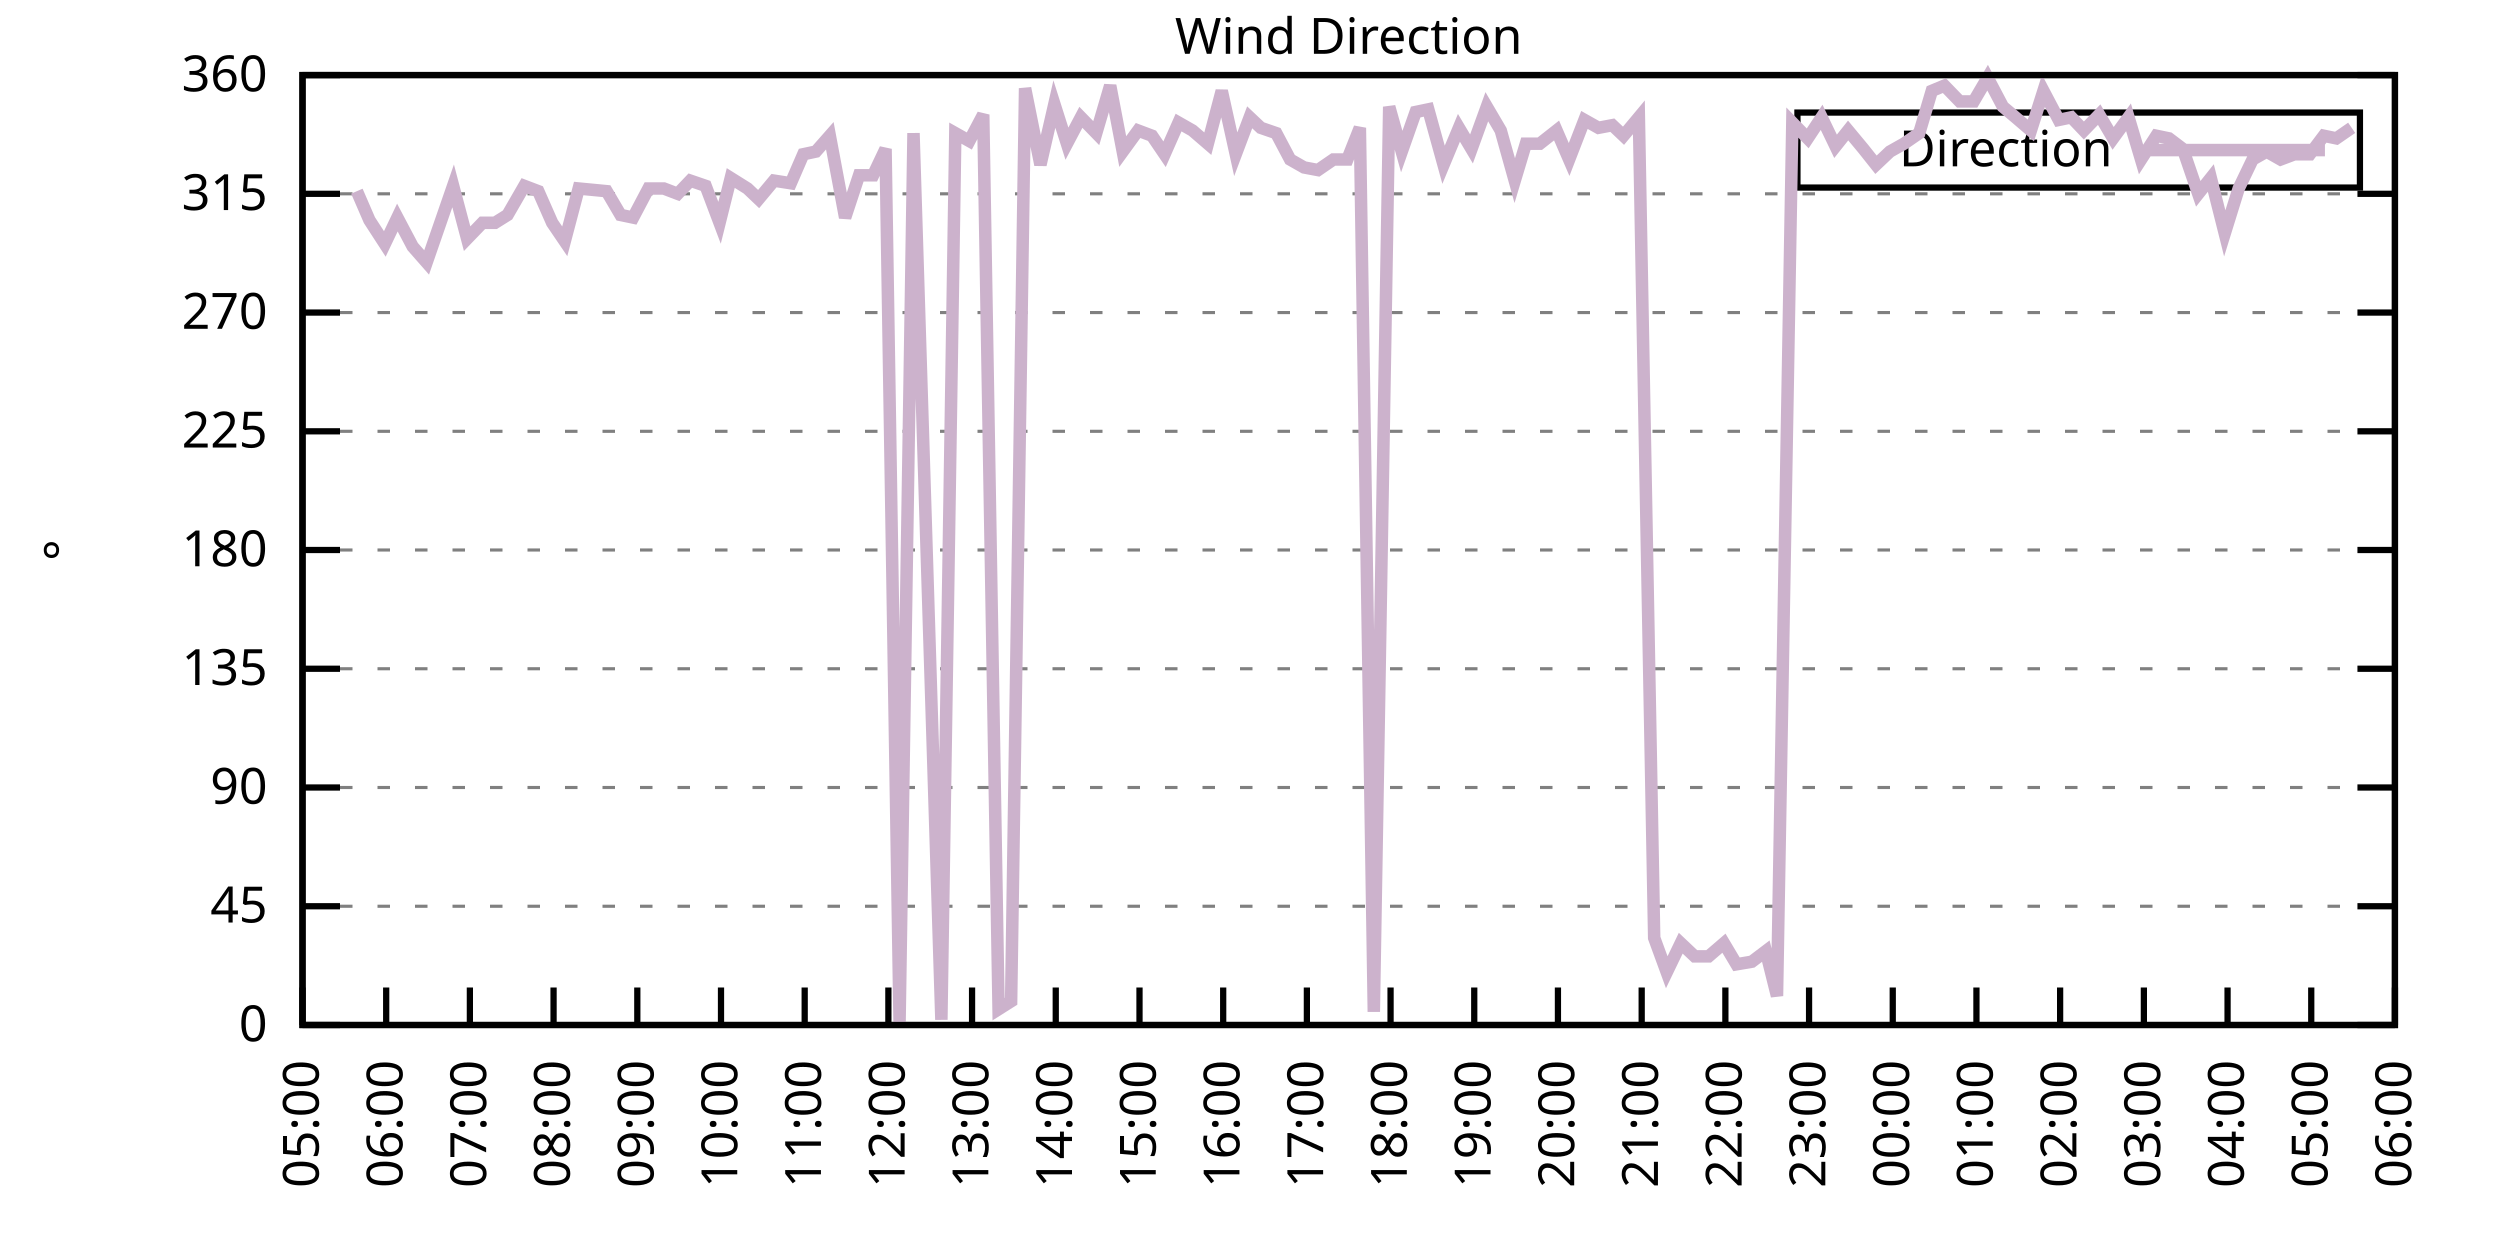
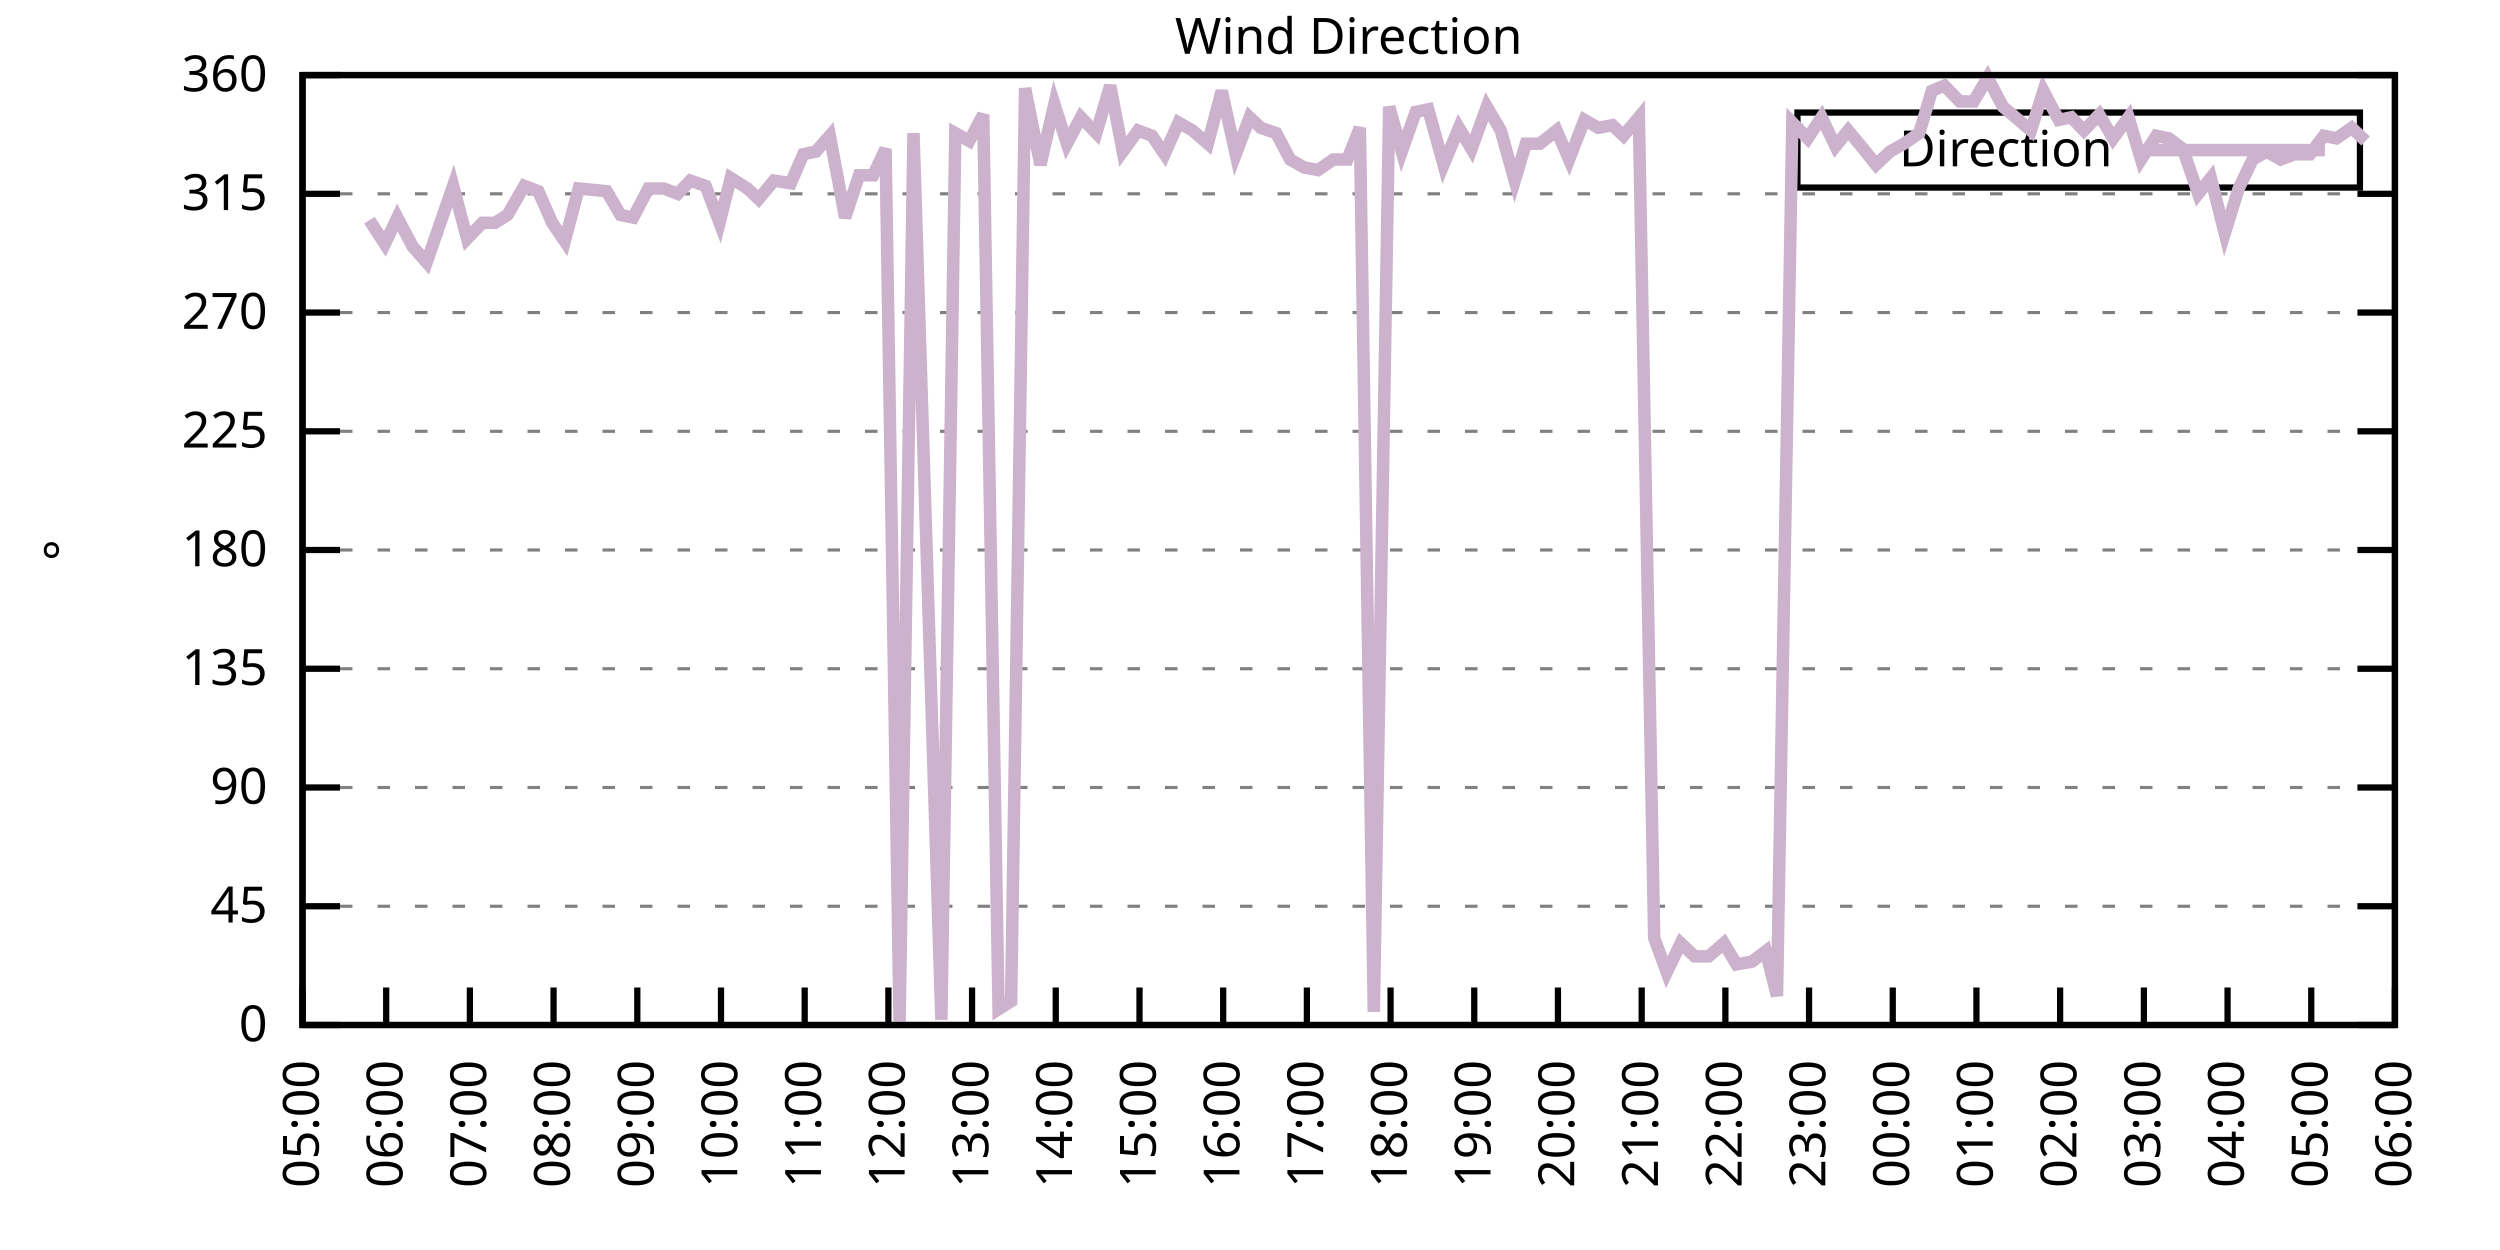
<svg xmlns="http://www.w3.org/2000/svg" xmlns:xlink="http://www.w3.org/1999/xlink" width="400" height="200" viewBox="0 0 400 200">
  <g id="gnuplot_canvas">
    <rect x="0" y="0" width="400" height="200" fill="none" />
    <defs>
      <circle id="gpDot" r="0.5" stroke-width="0.5" stroke="currentColor" />
      <path id="gpPt0" stroke-width="0.333" stroke="currentColor" d="M-1,0 h2 M0,-1 v2" />
      <path id="gpPt1" stroke-width="0.333" stroke="currentColor" d="M-1,-1 L1,1 M1,-1 L-1,1" />
      <path id="gpPt2" stroke-width="0.333" stroke="currentColor" d="M-1,0 L1,0 M0,-1 L0,1 M-1,-1 L1,1 M-1,1 L1,-1" />
      <rect id="gpPt3" stroke-width="0.333" stroke="currentColor" x="-1" y="-1" width="2" height="2" />
      <rect id="gpPt4" stroke-width="0.333" stroke="currentColor" fill="currentColor" x="-1" y="-1" width="2" height="2" />
      <circle id="gpPt5" stroke-width="0.333" stroke="currentColor" cx="0" cy="0" r="1" />
      <use xlink:href="#gpPt5" id="gpPt6" fill="currentColor" stroke="none" />
      <path id="gpPt7" stroke-width="0.333" stroke="currentColor" d="M0,-1.33 L-1.33,0.67 L1.33,0.67 z" />
      <use xlink:href="#gpPt7" id="gpPt8" fill="currentColor" stroke="none" />
      <use xlink:href="#gpPt7" id="gpPt9" stroke="currentColor" transform="rotate(180)" />
      <use xlink:href="#gpPt9" id="gpPt10" fill="currentColor" stroke="none" />
      <use xlink:href="#gpPt3" id="gpPt11" stroke="currentColor" transform="rotate(45)" />
      <use xlink:href="#gpPt11" id="gpPt12" fill="currentColor" stroke="none" />
      <path id="gpPt13" stroke-width="0.333" stroke="currentColor" d="M0,1.330 L1.265,0.411 L0.782,-1.067 L-0.782,-1.076 L-1.265,0.411 z" />
      <use xlink:href="#gpPt13" id="gpPt14" fill="currentColor" stroke="none" />
      <filter id="textbox" filterUnits="objectBoundingBox" x="0" y="0" height="1" width="1">
        <feFlood flood-color="white" flood-opacity="1" result="bgnd" />
        <feComposite in="SourceGraphic" in2="bgnd" operator="atop" />
      </filter>
      <filter id="greybox" filterUnits="objectBoundingBox" x="0" y="0" height="1" width="1">
        <feFlood flood-color="lightgrey" flood-opacity="1" result="grey" />
        <feComposite in="SourceGraphic" in2="grey" operator="atop" />
      </filter>
    </defs>
    <g fill="none" color="white" stroke="currentColor" stroke-width="1.00" stroke-linecap="butt" stroke-linejoin="miter">
</g>
    <g fill="none" color="black" stroke="currentColor" stroke-width="1.00" stroke-linecap="butt" stroke-linejoin="miter">
      <g stroke="none" shape-rendering="crispEdges">
        <polygon fill="rgb(255, 255, 255)" points="48.40,164.00 383.18,164.00 383.18,12.02 48.40,12.02 " />
      </g>
    </g>
    <g fill="none" color="black" stroke="currentColor" stroke-width="1.00" stroke-linecap="butt" stroke-linejoin="miter">
</g>
    <g fill="none" color="black" stroke="black" stroke-width="0.50" stroke-linecap="butt" stroke-linejoin="miter">
</g>
    <g fill="none" color="gray" stroke="currentColor" stroke-width="0.50" stroke-linecap="butt" stroke-linejoin="miter">
      <path stroke="gray" stroke-dasharray="2,4" class="gridline" d="M48.40,164.00 L383.19,164.00  " />
    </g>
    <g fill="none" color="gray" stroke="gray" stroke-width="1.00" stroke-linecap="butt" stroke-linejoin="miter">
</g>
    <g fill="none" color="black" stroke="currentColor" stroke-width="1.00" stroke-linecap="butt" stroke-linejoin="miter">
      <path stroke="black" d="M48.40,164.00 L54.40,164.00 M383.19,164.00 L377.19,164.00  " />
      <g transform="translate(42.80,166.60)" stroke="none" fill="black" font-family="Sans" font-size="8.00" text-anchor="end">
        <text>
          <tspan font-family="Sans"> 0</tspan>
        </text>
      </g>
    </g>
    <g fill="none" color="black" stroke="currentColor" stroke-width="1.00" stroke-linecap="butt" stroke-linejoin="miter">
</g>
    <g fill="none" color="black" stroke="black" stroke-width="0.50" stroke-linecap="butt" stroke-linejoin="miter">
</g>
    <g fill="none" color="gray" stroke="currentColor" stroke-width="0.50" stroke-linecap="butt" stroke-linejoin="miter">
      <path stroke="gray" stroke-dasharray="2,4" class="gridline" d="M48.40,145.00 L383.19,145.00  " />
    </g>
    <g fill="none" color="gray" stroke="gray" stroke-width="1.00" stroke-linecap="butt" stroke-linejoin="miter">
</g>
    <g fill="none" color="black" stroke="currentColor" stroke-width="1.00" stroke-linecap="butt" stroke-linejoin="miter">
      <path stroke="black" d="M48.40,145.00 L54.40,145.00 M383.19,145.00 L377.19,145.00  " />
      <g transform="translate(42.80,147.60)" stroke="none" fill="black" font-family="Sans" font-size="8.00" text-anchor="end">
        <text>
          <tspan font-family="Sans"> 45</tspan>
        </text>
      </g>
    </g>
    <g fill="none" color="black" stroke="currentColor" stroke-width="1.00" stroke-linecap="butt" stroke-linejoin="miter">
</g>
    <g fill="none" color="black" stroke="black" stroke-width="0.50" stroke-linecap="butt" stroke-linejoin="miter">
</g>
    <g fill="none" color="gray" stroke="currentColor" stroke-width="0.50" stroke-linecap="butt" stroke-linejoin="miter">
      <path stroke="gray" stroke-dasharray="2,4" class="gridline" d="M48.40,126.00 L383.19,126.00  " />
    </g>
    <g fill="none" color="gray" stroke="gray" stroke-width="1.00" stroke-linecap="butt" stroke-linejoin="miter">
</g>
    <g fill="none" color="black" stroke="currentColor" stroke-width="1.00" stroke-linecap="butt" stroke-linejoin="miter">
      <path stroke="black" d="M48.40,126.00 L54.40,126.00 M383.19,126.00 L377.19,126.00  " />
      <g transform="translate(42.80,128.60)" stroke="none" fill="black" font-family="Sans" font-size="8.00" text-anchor="end">
        <text>
          <tspan font-family="Sans"> 90</tspan>
        </text>
      </g>
    </g>
    <g fill="none" color="black" stroke="currentColor" stroke-width="1.00" stroke-linecap="butt" stroke-linejoin="miter">
</g>
    <g fill="none" color="black" stroke="black" stroke-width="0.50" stroke-linecap="butt" stroke-linejoin="miter">
</g>
    <g fill="none" color="gray" stroke="currentColor" stroke-width="0.50" stroke-linecap="butt" stroke-linejoin="miter">
      <path stroke="gray" stroke-dasharray="2,4" class="gridline" d="M48.40,107.00 L383.19,107.00  " />
    </g>
    <g fill="none" color="gray" stroke="gray" stroke-width="1.00" stroke-linecap="butt" stroke-linejoin="miter">
</g>
    <g fill="none" color="black" stroke="currentColor" stroke-width="1.00" stroke-linecap="butt" stroke-linejoin="miter">
      <path stroke="black" d="M48.40,107.00 L54.40,107.00 M383.19,107.00 L377.19,107.00  " />
      <g transform="translate(42.80,109.60)" stroke="none" fill="black" font-family="Sans" font-size="8.00" text-anchor="end">
        <text>
          <tspan font-family="Sans"> 135</tspan>
        </text>
      </g>
    </g>
    <g fill="none" color="black" stroke="currentColor" stroke-width="1.00" stroke-linecap="butt" stroke-linejoin="miter">
</g>
    <g fill="none" color="black" stroke="black" stroke-width="0.50" stroke-linecap="butt" stroke-linejoin="miter">
</g>
    <g fill="none" color="gray" stroke="currentColor" stroke-width="0.50" stroke-linecap="butt" stroke-linejoin="miter">
      <path stroke="gray" stroke-dasharray="2,4" class="gridline" d="M48.40,88.00 L383.19,88.00  " />
    </g>
    <g fill="none" color="gray" stroke="gray" stroke-width="1.00" stroke-linecap="butt" stroke-linejoin="miter">
</g>
    <g fill="none" color="black" stroke="currentColor" stroke-width="1.00" stroke-linecap="butt" stroke-linejoin="miter">
      <path stroke="black" d="M48.40,88.00 L54.40,88.00 M383.19,88.00 L377.19,88.00  " />
      <g transform="translate(42.80,90.60)" stroke="none" fill="black" font-family="Sans" font-size="8.00" text-anchor="end">
        <text>
          <tspan font-family="Sans"> 180</tspan>
        </text>
      </g>
    </g>
    <g fill="none" color="black" stroke="currentColor" stroke-width="1.00" stroke-linecap="butt" stroke-linejoin="miter">
</g>
    <g fill="none" color="black" stroke="black" stroke-width="0.50" stroke-linecap="butt" stroke-linejoin="miter">
</g>
    <g fill="none" color="gray" stroke="currentColor" stroke-width="0.50" stroke-linecap="butt" stroke-linejoin="miter">
      <path stroke="gray" stroke-dasharray="2,4" class="gridline" d="M48.40,69.01 L383.19,69.01  " />
    </g>
    <g fill="none" color="gray" stroke="gray" stroke-width="1.00" stroke-linecap="butt" stroke-linejoin="miter">
</g>
    <g fill="none" color="black" stroke="currentColor" stroke-width="1.00" stroke-linecap="butt" stroke-linejoin="miter">
      <path stroke="black" d="M48.40,69.01 L54.40,69.01 M383.19,69.01 L377.19,69.01  " />
      <g transform="translate(42.80,71.61)" stroke="none" fill="black" font-family="Sans" font-size="8.00" text-anchor="end">
        <text>
          <tspan font-family="Sans"> 225</tspan>
        </text>
      </g>
    </g>
    <g fill="none" color="black" stroke="currentColor" stroke-width="1.00" stroke-linecap="butt" stroke-linejoin="miter">
</g>
    <g fill="none" color="black" stroke="black" stroke-width="0.50" stroke-linecap="butt" stroke-linejoin="miter">
</g>
    <g fill="none" color="gray" stroke="currentColor" stroke-width="0.50" stroke-linecap="butt" stroke-linejoin="miter">
      <path stroke="gray" stroke-dasharray="2,4" class="gridline" d="M48.40,50.01 L383.19,50.01  " />
    </g>
    <g fill="none" color="gray" stroke="gray" stroke-width="1.00" stroke-linecap="butt" stroke-linejoin="miter">
</g>
    <g fill="none" color="black" stroke="currentColor" stroke-width="1.00" stroke-linecap="butt" stroke-linejoin="miter">
      <path stroke="black" d="M48.40,50.01 L54.40,50.01 M383.19,50.01 L377.19,50.01  " />
      <g transform="translate(42.80,52.61)" stroke="none" fill="black" font-family="Sans" font-size="8.00" text-anchor="end">
        <text>
          <tspan font-family="Sans"> 270</tspan>
        </text>
      </g>
    </g>
    <g fill="none" color="black" stroke="currentColor" stroke-width="1.00" stroke-linecap="butt" stroke-linejoin="miter">
</g>
    <g fill="none" color="black" stroke="black" stroke-width="0.50" stroke-linecap="butt" stroke-linejoin="miter">
</g>
    <g fill="none" color="gray" stroke="currentColor" stroke-width="0.50" stroke-linecap="butt" stroke-linejoin="miter">
      <path stroke="gray" stroke-dasharray="2,4" class="gridline" d="M48.40,31.01 L383.19,31.01  " />
    </g>
    <g fill="none" color="gray" stroke="gray" stroke-width="1.00" stroke-linecap="butt" stroke-linejoin="miter">
</g>
    <g fill="none" color="black" stroke="currentColor" stroke-width="1.00" stroke-linecap="butt" stroke-linejoin="miter">
      <path stroke="black" d="M48.40,31.01 L54.40,31.01 M383.19,31.01 L377.19,31.01  " />
      <g transform="translate(42.80,33.61)" stroke="none" fill="black" font-family="Sans" font-size="8.00" text-anchor="end">
        <text>
          <tspan font-family="Sans"> 315</tspan>
        </text>
      </g>
    </g>
    <g fill="none" color="black" stroke="currentColor" stroke-width="1.00" stroke-linecap="butt" stroke-linejoin="miter">
</g>
    <g fill="none" color="black" stroke="black" stroke-width="0.50" stroke-linecap="butt" stroke-linejoin="miter">
</g>
    <g fill="none" color="gray" stroke="currentColor" stroke-width="0.50" stroke-linecap="butt" stroke-linejoin="miter">
      <path stroke="gray" stroke-dasharray="2,4" class="gridline" d="M48.40,12.01 L383.19,12.01  " />
    </g>
    <g fill="none" color="gray" stroke="gray" stroke-width="1.00" stroke-linecap="butt" stroke-linejoin="miter">
</g>
    <g fill="none" color="black" stroke="currentColor" stroke-width="1.00" stroke-linecap="butt" stroke-linejoin="miter">
      <path stroke="black" d="M48.40,12.01 L54.40,12.01 M383.19,12.01 L377.19,12.01  " />
      <g transform="translate(42.80,14.61)" stroke="none" fill="black" font-family="Sans" font-size="8.00" text-anchor="end">
        <text>
          <tspan font-family="Sans"> 360</tspan>
        </text>
      </g>
    </g>
    <g fill="none" color="black" stroke="currentColor" stroke-width="1.00" stroke-linecap="butt" stroke-linejoin="miter">
      <path stroke="black" d="M48.40,164.00 L48.40,158.00  " />
      <g transform="translate(51.00,169.60) rotate(270.00)" stroke="none" fill="black" font-family="Sans" font-size="8.00" text-anchor="end">
        <text>
          <tspan font-family="Sans">05:00</tspan>
        </text>
      </g>
    </g>
    <g fill="none" color="black" stroke="currentColor" stroke-width="1.00" stroke-linecap="butt" stroke-linejoin="miter">
      <path stroke="black" d="M61.79,164.00 L61.79,158.00  " />
      <g transform="translate(64.39,169.60) rotate(270.00)" stroke="none" fill="black" font-family="Sans" font-size="8.00" text-anchor="end">
        <text>
          <tspan font-family="Sans">06:00</tspan>
        </text>
      </g>
    </g>
    <g fill="none" color="black" stroke="currentColor" stroke-width="1.00" stroke-linecap="butt" stroke-linejoin="miter">
      <path stroke="black" d="M75.18,164.00 L75.18,158.00  " />
      <g transform="translate(77.78,169.60) rotate(270.00)" stroke="none" fill="black" font-family="Sans" font-size="8.00" text-anchor="end">
        <text>
          <tspan font-family="Sans">07:00</tspan>
        </text>
      </g>
    </g>
    <g fill="none" color="black" stroke="currentColor" stroke-width="1.00" stroke-linecap="butt" stroke-linejoin="miter">
      <path stroke="black" d="M88.57,164.00 L88.57,158.00  " />
      <g transform="translate(91.17,169.60) rotate(270.00)" stroke="none" fill="black" font-family="Sans" font-size="8.00" text-anchor="end">
        <text>
          <tspan font-family="Sans">08:00</tspan>
        </text>
      </g>
    </g>
    <g fill="none" color="black" stroke="currentColor" stroke-width="1.00" stroke-linecap="butt" stroke-linejoin="miter">
      <path stroke="black" d="M101.97,164.00 L101.97,158.00  " />
      <g transform="translate(104.57,169.60) rotate(270.00)" stroke="none" fill="black" font-family="Sans" font-size="8.00" text-anchor="end">
        <text>
          <tspan font-family="Sans">09:00</tspan>
        </text>
      </g>
    </g>
    <g fill="none" color="black" stroke="currentColor" stroke-width="1.00" stroke-linecap="butt" stroke-linejoin="miter">
      <path stroke="black" d="M115.36,164.00 L115.36,158.00  " />
      <g transform="translate(117.96,169.60) rotate(270.00)" stroke="none" fill="black" font-family="Sans" font-size="8.00" text-anchor="end">
        <text>
          <tspan font-family="Sans">10:00</tspan>
        </text>
      </g>
    </g>
    <g fill="none" color="black" stroke="currentColor" stroke-width="1.00" stroke-linecap="butt" stroke-linejoin="miter">
      <path stroke="black" d="M128.75,164.00 L128.75,158.00  " />
      <g transform="translate(131.35,169.60) rotate(270.00)" stroke="none" fill="black" font-family="Sans" font-size="8.00" text-anchor="end">
        <text>
          <tspan font-family="Sans">11:00</tspan>
        </text>
      </g>
    </g>
    <g fill="none" color="black" stroke="currentColor" stroke-width="1.00" stroke-linecap="butt" stroke-linejoin="miter">
      <path stroke="black" d="M142.14,164.00 L142.14,158.00  " />
      <g transform="translate(144.74,169.60) rotate(270.00)" stroke="none" fill="black" font-family="Sans" font-size="8.00" text-anchor="end">
        <text>
          <tspan font-family="Sans">12:00</tspan>
        </text>
      </g>
    </g>
    <g fill="none" color="black" stroke="currentColor" stroke-width="1.00" stroke-linecap="butt" stroke-linejoin="miter">
      <path stroke="black" d="M155.53,164.00 L155.53,158.00  " />
      <g transform="translate(158.13,169.60) rotate(270.00)" stroke="none" fill="black" font-family="Sans" font-size="8.00" text-anchor="end">
        <text>
          <tspan font-family="Sans">13:00</tspan>
        </text>
      </g>
    </g>
    <g fill="none" color="black" stroke="currentColor" stroke-width="1.00" stroke-linecap="butt" stroke-linejoin="miter">
      <path stroke="black" d="M168.92,164.00 L168.92,158.00  " />
      <g transform="translate(171.52,169.60) rotate(270.00)" stroke="none" fill="black" font-family="Sans" font-size="8.00" text-anchor="end">
        <text>
          <tspan font-family="Sans">14:00</tspan>
        </text>
      </g>
    </g>
    <g fill="none" color="black" stroke="currentColor" stroke-width="1.00" stroke-linecap="butt" stroke-linejoin="miter">
      <path stroke="black" d="M182.32,164.00 L182.32,158.00  " />
      <g transform="translate(184.92,169.60) rotate(270.00)" stroke="none" fill="black" font-family="Sans" font-size="8.00" text-anchor="end">
        <text>
          <tspan font-family="Sans">15:00</tspan>
        </text>
      </g>
    </g>
    <g fill="none" color="black" stroke="currentColor" stroke-width="1.00" stroke-linecap="butt" stroke-linejoin="miter">
      <path stroke="black" d="M195.71,164.00 L195.71,158.00  " />
      <g transform="translate(198.31,169.60) rotate(270.00)" stroke="none" fill="black" font-family="Sans" font-size="8.00" text-anchor="end">
        <text>
          <tspan font-family="Sans">16:00</tspan>
        </text>
      </g>
    </g>
    <g fill="none" color="black" stroke="currentColor" stroke-width="1.00" stroke-linecap="butt" stroke-linejoin="miter">
      <path stroke="black" d="M209.10,164.00 L209.10,158.00  " />
      <g transform="translate(211.70,169.60) rotate(270.00)" stroke="none" fill="black" font-family="Sans" font-size="8.00" text-anchor="end">
        <text>
          <tspan font-family="Sans">17:00</tspan>
        </text>
      </g>
    </g>
    <g fill="none" color="black" stroke="currentColor" stroke-width="1.00" stroke-linecap="butt" stroke-linejoin="miter">
      <path stroke="black" d="M222.49,164.00 L222.49,158.00  " />
      <g transform="translate(225.09,169.60) rotate(270.00)" stroke="none" fill="black" font-family="Sans" font-size="8.00" text-anchor="end">
        <text>
          <tspan font-family="Sans">18:00</tspan>
        </text>
      </g>
    </g>
    <g fill="none" color="black" stroke="currentColor" stroke-width="1.00" stroke-linecap="butt" stroke-linejoin="miter">
      <path stroke="black" d="M235.88,164.00 L235.88,158.00  " />
      <g transform="translate(238.48,169.60) rotate(270.00)" stroke="none" fill="black" font-family="Sans" font-size="8.00" text-anchor="end">
        <text>
          <tspan font-family="Sans">19:00</tspan>
        </text>
      </g>
    </g>
    <g fill="none" color="black" stroke="currentColor" stroke-width="1.00" stroke-linecap="butt" stroke-linejoin="miter">
      <path stroke="black" d="M249.27,164.00 L249.27,158.00  " />
      <g transform="translate(251.87,169.60) rotate(270.00)" stroke="none" fill="black" font-family="Sans" font-size="8.00" text-anchor="end">
        <text>
          <tspan font-family="Sans">20:00</tspan>
        </text>
      </g>
    </g>
    <g fill="none" color="black" stroke="currentColor" stroke-width="1.00" stroke-linecap="butt" stroke-linejoin="miter">
      <path stroke="black" d="M262.67,164.00 L262.67,158.00  " />
      <g transform="translate(265.27,169.60) rotate(270.00)" stroke="none" fill="black" font-family="Sans" font-size="8.00" text-anchor="end">
        <text>
          <tspan font-family="Sans">21:00</tspan>
        </text>
      </g>
    </g>
    <g fill="none" color="black" stroke="currentColor" stroke-width="1.00" stroke-linecap="butt" stroke-linejoin="miter">
      <path stroke="black" d="M276.06,164.00 L276.06,158.00  " />
      <g transform="translate(278.66,169.60) rotate(270.00)" stroke="none" fill="black" font-family="Sans" font-size="8.00" text-anchor="end">
        <text>
          <tspan font-family="Sans">22:00</tspan>
        </text>
      </g>
    </g>
    <g fill="none" color="black" stroke="currentColor" stroke-width="1.00" stroke-linecap="butt" stroke-linejoin="miter">
      <path stroke="black" d="M289.45,164.00 L289.45,158.00  " />
      <g transform="translate(292.05,169.60) rotate(270.00)" stroke="none" fill="black" font-family="Sans" font-size="8.00" text-anchor="end">
        <text>
          <tspan font-family="Sans">23:00</tspan>
        </text>
      </g>
    </g>
    <g fill="none" color="black" stroke="currentColor" stroke-width="1.00" stroke-linecap="butt" stroke-linejoin="miter">
      <path stroke="black" d="M302.84,164.00 L302.84,158.00  " />
      <g transform="translate(305.44,169.60) rotate(270.00)" stroke="none" fill="black" font-family="Sans" font-size="8.00" text-anchor="end">
        <text>
          <tspan font-family="Sans">00:00</tspan>
        </text>
      </g>
    </g>
    <g fill="none" color="black" stroke="currentColor" stroke-width="1.00" stroke-linecap="butt" stroke-linejoin="miter">
      <path stroke="black" d="M316.23,164.00 L316.23,158.00  " />
      <g transform="translate(318.83,169.60) rotate(270.00)" stroke="none" fill="black" font-family="Sans" font-size="8.00" text-anchor="end">
        <text>
          <tspan font-family="Sans">01:00</tspan>
        </text>
      </g>
    </g>
    <g fill="none" color="black" stroke="currentColor" stroke-width="1.00" stroke-linecap="butt" stroke-linejoin="miter">
      <path stroke="black" d="M329.62,164.00 L329.62,158.00  " />
      <g transform="translate(332.22,169.60) rotate(270.00)" stroke="none" fill="black" font-family="Sans" font-size="8.00" text-anchor="end">
        <text>
          <tspan font-family="Sans">02:00</tspan>
        </text>
      </g>
    </g>
    <g fill="none" color="black" stroke="currentColor" stroke-width="1.00" stroke-linecap="butt" stroke-linejoin="miter">
      <path stroke="black" d="M343.02,164.00 L343.02,158.00  " />
      <g transform="translate(345.62,169.60) rotate(270.00)" stroke="none" fill="black" font-family="Sans" font-size="8.00" text-anchor="end">
        <text>
          <tspan font-family="Sans">03:00</tspan>
        </text>
      </g>
    </g>
    <g fill="none" color="black" stroke="currentColor" stroke-width="1.00" stroke-linecap="butt" stroke-linejoin="miter">
      <path stroke="black" d="M356.41,164.00 L356.41,158.00  " />
      <g transform="translate(359.01,169.60) rotate(270.00)" stroke="none" fill="black" font-family="Sans" font-size="8.00" text-anchor="end">
        <text>
          <tspan font-family="Sans">04:00</tspan>
        </text>
      </g>
    </g>
    <g fill="none" color="black" stroke="currentColor" stroke-width="1.00" stroke-linecap="butt" stroke-linejoin="miter">
      <path stroke="black" d="M369.80,164.00 L369.80,158.00  " />
      <g transform="translate(372.40,169.60) rotate(270.00)" stroke="none" fill="black" font-family="Sans" font-size="8.00" text-anchor="end">
        <text>
          <tspan font-family="Sans">05:00</tspan>
        </text>
      </g>
    </g>
    <g fill="none" color="black" stroke="currentColor" stroke-width="1.00" stroke-linecap="butt" stroke-linejoin="miter">
      <path stroke="black" d="M383.19,164.00 L383.19,158.00  " />
      <g transform="translate(385.79,169.60) rotate(270.00)" stroke="none" fill="black" font-family="Sans" font-size="8.00" text-anchor="end">
        <text>
          <tspan font-family="Sans">06:00</tspan>
        </text>
      </g>
    </g>
    <g fill="none" color="black" stroke="currentColor" stroke-width="1.00" stroke-linecap="butt" stroke-linejoin="miter">
</g>
    <g fill="none" color="black" stroke="currentColor" stroke-width="1.00" stroke-linecap="butt" stroke-linejoin="miter">
      <path stroke="black" d="M48.40,12.01 L48.40,164.00 L383.19,164.00 L383.19,12.01 L48.40,12.01 Z  " />
    </g>
    <g fill="none" color="black" stroke="currentColor" stroke-width="1.00" stroke-linecap="butt" stroke-linejoin="miter">
</g>
    <g fill="none" color="black" stroke="currentColor" stroke-width="1.00" stroke-linecap="butt" stroke-linejoin="miter">
      <path stroke="black" d="M287.59,30.01 L287.59,18.01 L377.59,18.01 L377.59,30.01 L287.59,30.01 Z  " />
    </g>
    <g id="Wind_direction_plot_1">
      <g fill="none" color="white" stroke="black" stroke-width="2.00" stroke-linecap="butt" stroke-linejoin="miter">
</g>
      <g fill="none" color="black" stroke="currentColor" stroke-width="2.00" stroke-linecap="butt" stroke-linejoin="miter">
        <g transform="translate(337.99,26.61)" stroke="none" fill="black" font-family="Sans" font-size="8.00" text-anchor="end">
          <text>
            <tspan font-family="Sans">Direction</tspan>
          </text>
        </g>
      </g>
      <g fill="none" color="black" stroke="currentColor" stroke-width="2.00" stroke-linecap="butt" stroke-linejoin="miter">
-         <path stroke="rgb(204, 178, 204)" d="M343.59,24.01 L371.99,24.01 M57.10,30.59 L59.11,35.23 L61.57,39.03 L63.58,34.81 L66.03,39.45 L68.26,41.99   L72.50,29.74 L74.74,38.19 L77.19,35.65 L79.20,35.65 L81.21,34.39 L83.89,29.74 L86.12,30.59 L88.35,35.65   L90.36,38.61 L92.59,30.16 L97.06,30.59 L99.29,34.39 L101.30,34.81 L103.75,30.16 L106.21,30.16 L108.44,31.01   L110.45,28.90 L112.90,29.74 L115.13,35.65 L116.92,28.48 L119.60,30.16 L121.38,31.85 L123.84,28.90 L126.52,29.32   L128.53,24.68 L130.54,24.25 L132.77,21.72 L135.22,34.81 L137.45,28.05 L139.69,28.05 L141.69,23.83 L143.93,163.58   L146.16,21.30 L150.62,163.16 L152.85,21.30 L155.09,22.56 L157.32,18.34 L159.77,161.47 L161.78,160.20 L164.01,14.12   L166.47,26.36 L168.70,16.65 L170.71,22.99 L172.94,18.77 L175.40,21.30 L177.63,13.70 L179.64,24.25 L182.09,20.88   L184.32,21.72 L186.33,24.68 L188.57,19.61 L190.80,20.88 L193.25,22.99 L195.48,14.54 L197.72,24.68 L199.95,18.77   L201.73,20.45 L204.19,21.30 L206.42,25.52 L208.65,26.79 L210.88,27.21 L213.34,25.52 L215.57,25.52 L217.58,20.45   L219.81,161.89 L222.27,17.08 L224.28,24.25 L226.51,17.92 L228.52,17.50 L230.97,26.36 L233.43,20.45 L235.44,23.83   L237.89,17.08 L240.12,20.88 L242.36,28.90 L244.14,22.99 L246.37,22.99 L249.05,20.88 L251.06,25.52 L253.51,19.19   L255.75,20.45 L257.98,20.03 L259.76,21.72 L262.22,18.77 L264.67,150.07 L266.68,155.56 L268.92,150.91 L271.15,153.02   L273.38,153.02 L275.83,150.91 L277.84,154.29 L280.30,153.87 L282.53,152.18 L284.32,159.36 L286.77,19.61 L289.23,22.14   L291.46,18.77 L293.69,23.41 L295.70,20.88 L298.15,23.83 L300.16,26.36 L302.39,24.25 L304.63,22.99 L307.08,21.30   L309.09,14.54 L311.10,13.70 L313.55,16.23 L315.79,16.23 L318.02,12.43 L320.47,17.08 L322.48,18.77 L324.94,20.88   L326.95,14.54 L329.40,19.19 L331.41,18.77 L333.42,20.88 L335.87,18.34 L338.10,22.14 L340.56,18.77 L342.57,25.52   L345.02,21.72 L347.03,22.14 L349.26,23.83 L351.72,31.01 L353.73,28.48 L355.96,37.34 L358.19,30.16 L360.42,25.52   L362.66,24.25 L364.89,25.52 L367.12,24.68 L369.58,24.68 L371.81,21.72 L373.82,22.14 L376.27,20.45  " />
+         <path stroke="rgb(204, 178, 204)" d="M343.59,24.01 L371.99,24.01 M59.11,35.23 L61.57,39.03 L63.58,34.81 L66.03,39.45 L68.26,41.99 L72.50,29.74   L74.74,38.19 L77.19,35.65 L79.20,35.65 L81.21,34.39 L83.89,29.74 L86.12,30.59 L88.35,35.65 L90.36,38.61   L92.59,30.16 L97.06,30.59 L99.29,34.39 L101.30,34.81 L103.75,30.16 L106.21,30.16 L108.44,31.01 L110.45,28.90   L112.90,29.74 L115.13,35.65 L116.92,28.48 L119.60,30.16 L121.38,31.85 L123.84,28.90 L126.52,29.32 L128.53,24.68   L130.54,24.25 L132.77,21.72 L135.22,34.81 L137.45,28.05 L139.69,28.05 L141.69,23.83 L143.93,163.58 L146.16,21.30   L150.62,163.16 L152.85,21.30 L155.09,22.56 L157.32,18.34 L159.77,161.47 L161.78,160.20 L164.01,14.12 L166.47,26.36   L168.70,16.65 L170.71,22.99 L172.94,18.77 L175.40,21.30 L177.63,13.70 L179.64,24.25 L182.09,20.88 L184.32,21.72   L186.33,24.68 L188.57,19.61 L190.80,20.88 L193.25,22.99 L195.48,14.54 L197.72,24.68 L199.95,18.77 L201.73,20.45   L204.19,21.30 L206.42,25.52 L208.65,26.79 L210.88,27.21 L213.34,25.52 L215.57,25.52 L217.58,20.45 L219.81,161.89   L222.27,17.08 L224.28,24.25 L226.51,17.92 L228.52,17.50 L230.97,26.36 L233.43,20.45 L235.44,23.83 L237.89,17.08   L240.12,20.88 L242.36,28.90 L244.14,22.99 L246.37,22.99 L249.05,20.88 L251.06,25.52 L253.51,19.19 L255.75,20.45   L257.98,20.03 L259.76,21.72 L262.22,18.77 L264.67,150.07 L266.68,155.56 L268.92,150.91 L271.15,153.02 L273.38,153.02   L275.83,150.91 L277.84,154.29 L280.30,153.87 L282.53,152.18 L284.32,159.36 L286.77,19.61 L289.23,22.14 L291.46,18.77   L293.69,23.41 L295.70,20.88 L298.15,23.83 L300.16,26.36 L302.39,24.25 L304.63,22.99 L307.08,21.30 L309.09,14.54   L311.10,13.70 L313.55,16.23 L315.79,16.23 L318.02,12.43 L320.47,17.08 L322.48,18.77 L324.94,20.88 L326.95,14.54   L329.40,19.19 L331.41,18.77 L333.42,20.88 L335.87,18.34 L338.10,22.14 L340.56,18.77 L342.57,25.52 L345.02,21.72   L347.03,22.14 L349.26,23.83 L351.72,31.01 L353.73,28.48 L355.96,37.34 L358.19,30.16 L360.42,25.52 L362.66,24.25   L364.89,25.52 L367.12,24.68 L369.58,24.68 L371.81,21.72 L373.82,22.14 L376.27,20.45 L378.50,22.56  " />
      </g>
    </g>
    <g fill="none" color="black" stroke="currentColor" stroke-width="2.00" stroke-linecap="butt" stroke-linejoin="miter">
</g>
    <g fill="none" color="black" stroke="black" stroke-width="1.00" stroke-linecap="butt" stroke-linejoin="miter">
</g>
    <g fill="none" color="black" stroke="currentColor" stroke-width="1.00" stroke-linecap="butt" stroke-linejoin="miter">
      <path stroke="black" d="M48.40,12.01 L48.40,164.00 L383.19,164.00 L383.19,12.01 L48.40,12.01 Z  " />
      <g transform="translate(12.80,88.01) rotate(270.00)" stroke="none" fill="black" font-family="Sans" font-size="8.00" text-anchor="middle">
        <text>
          <tspan font-family="Sans">°</tspan>
        </text>
      </g>
    </g>
    <g fill="none" color="black" stroke="currentColor" stroke-width="1.00" stroke-linecap="butt" stroke-linejoin="miter">
</g>
    <g fill="none" color="black" stroke="currentColor" stroke-width="1.00" stroke-linecap="butt" stroke-linejoin="miter">
      <g transform="translate(215.79,8.61)" stroke="none" fill="black" font-family="Sans" font-size="8.00" text-anchor="middle">
        <text>
          <tspan font-family="Sans">Wind Direction</tspan>
        </text>
      </g>
    </g>
    <g fill="none" color="black" stroke="currentColor" stroke-width="1.00" stroke-linecap="butt" stroke-linejoin="miter">
</g>
  </g>
</svg>
